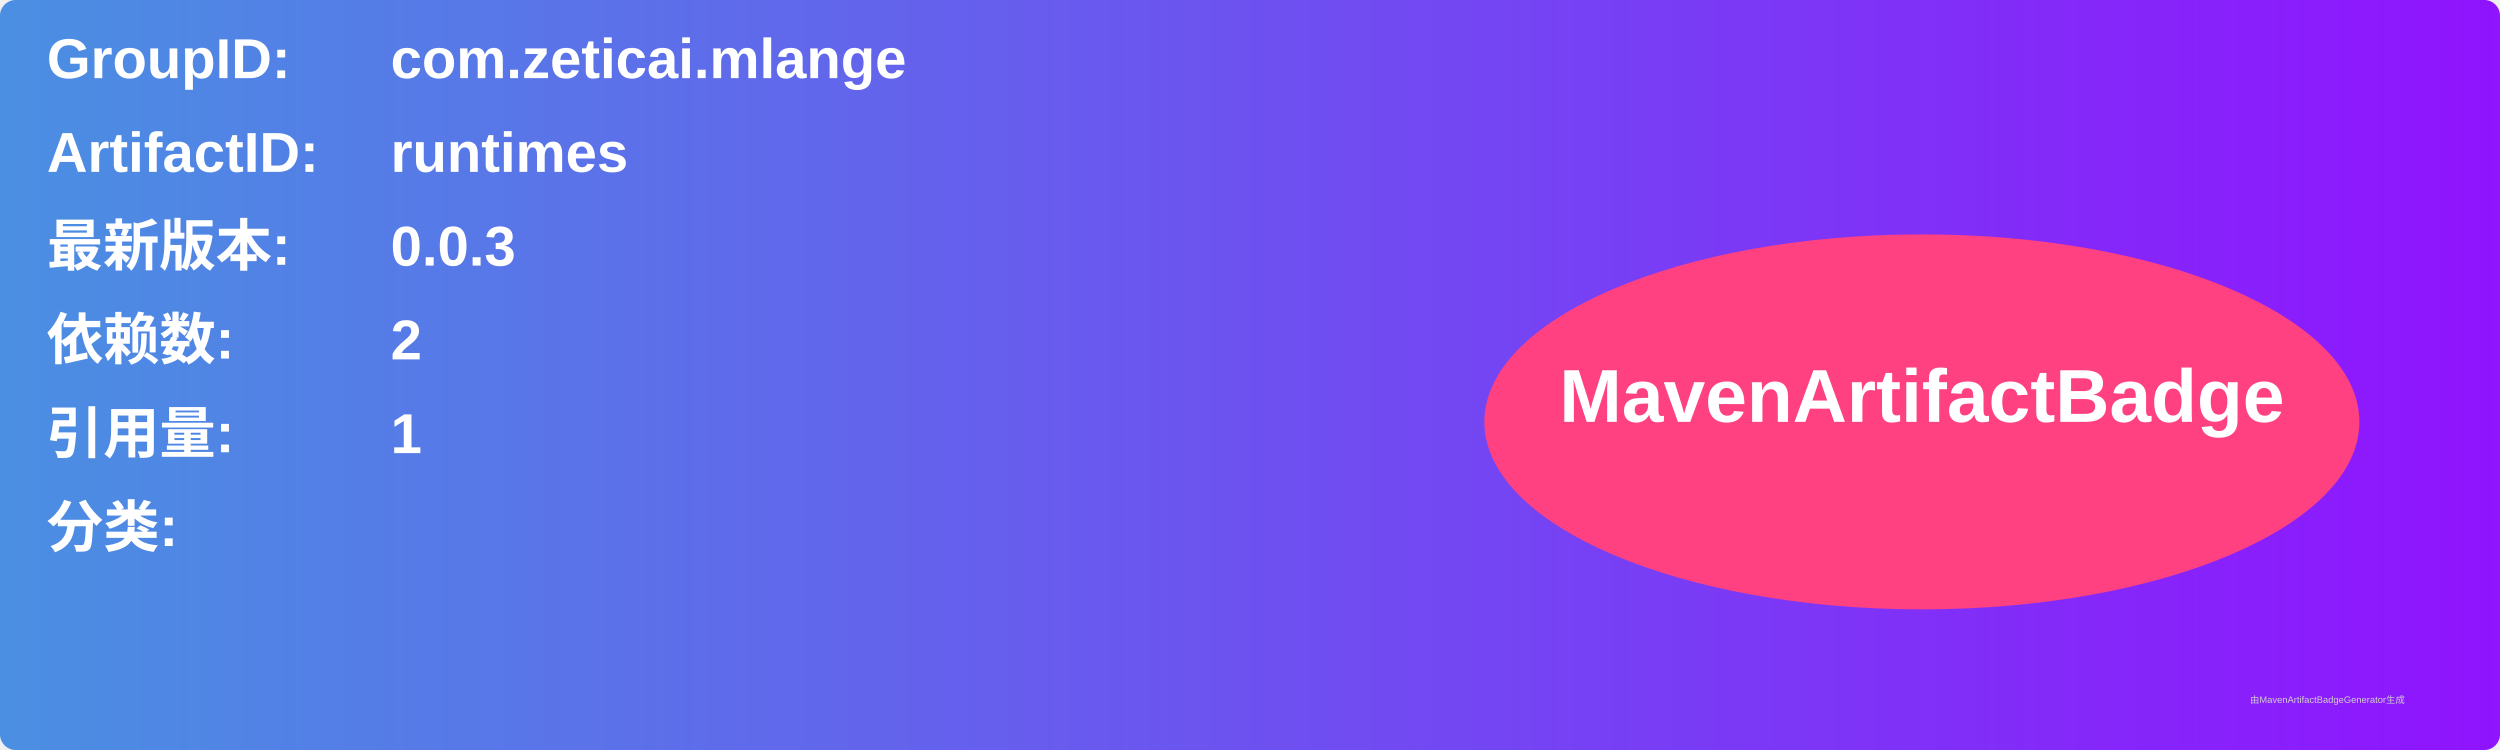
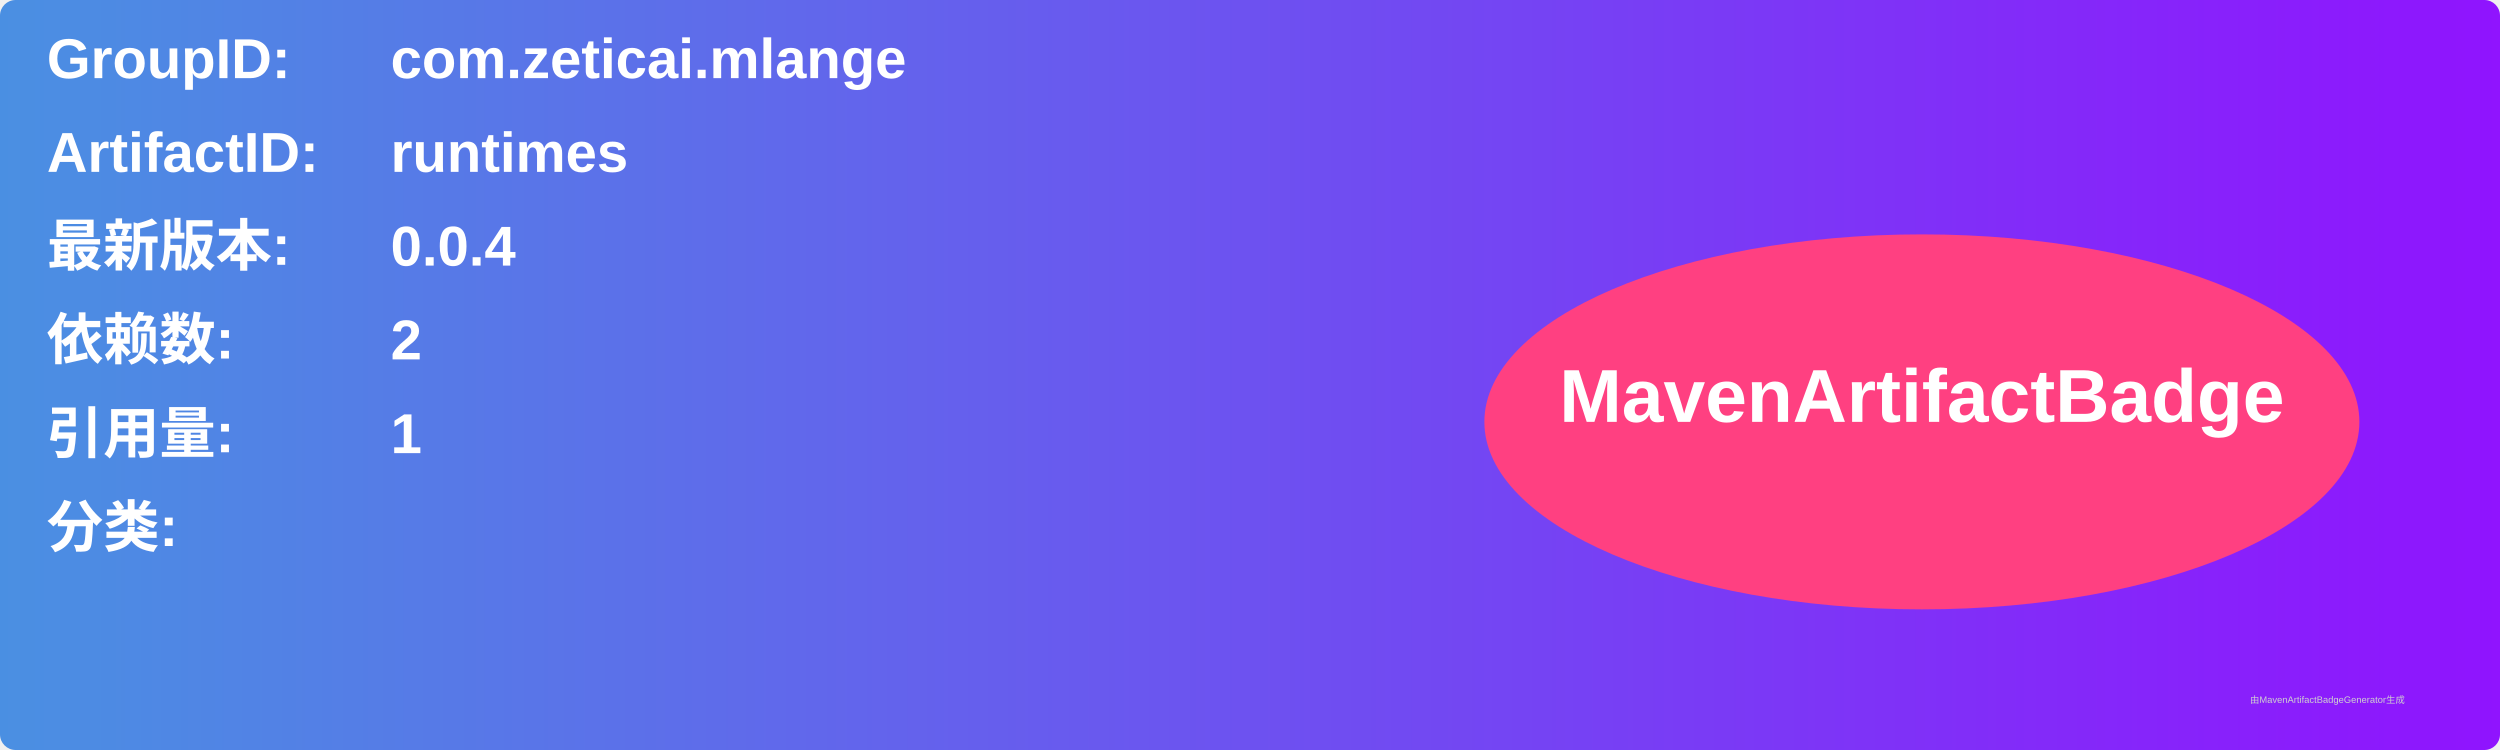
<svg xmlns="http://www.w3.org/2000/svg" width="800" height="240" viewBox="0 0 800 240">
  <linearGradient id="grad" x1="0%" y1="0%" x2="100%" y2="0%">
    <stop offset="0%" stop-color="#4a90e2" />
    <stop offset="100%" stop-color="#9013fe" />
  </linearGradient>
  <rect width="100%" height="100%" rx="5" ry="5" fill="url(#grad)" />
  <g transform="translate(15, 15)">
    <text x="0" y="10" font-family="Arial" font-size="18" fill="white" font-weight="bold" width="260">GroupID:</text>
    <text x="110" y="10" font-family="Arial" font-size="18" fill="white" font-weight="bold" width="460">com.zeticai.mlange</text>
    <text x="0" y="40" font-family="Arial" font-size="18" fill="white" font-weight="bold" width="260">ArtifactID:</text>
    <text x="110" y="40" font-family="Arial" font-size="18" fill="white" font-weight="bold" width="460">runtimes</text>
    <text x="0" y="70" font-family="Arial" font-size="18" fill="white" font-weight="bold">最新版本:</text>
    <text x="110" y="70" font-family="Arial" font-size="18" fill="white" font-weight="bold">
-       <tspan font-weight="bold">0.0.3</tspan>
+       <tspan font-weight="bold">0.0.4</tspan>
    </text>
    <text x="0" y="100" font-family="Arial" font-size="18" fill="white" font-weight="bold">依赖数: </text>
    <text x="110" y="100" font-family="Arial" font-size="18" fill="white">
      <tspan font-weight="bold">2</tspan>
    </text>
    <text x="0" y="130" font-family="Arial" font-size="18" fill="white" font-weight="bold">引用量: </text>
    <text x="110" y="130" font-family="Arial" font-size="18" fill="white">
      <tspan font-weight="bold">1</tspan>
    </text>
    <text x="0" y="160" font-family="Arial" font-size="18" fill="white" font-weight="bold">分类:</text>
    <text x="10" y="190" font-family="Arial" font-size="10" fill="white">
      <tspan font-weight="bold" />
    </text>
    <ellipse cx="600" cy="120" rx="140" ry="60" fill="#ff4081" />
    <text x="600" y="120" text-anchor="middle" font-family="Arial" font-size="24" fill="white" font-weight="bold">MavenArtifactBadge</text>
  </g>
  <text x="720" y="225" font-family="Arial" font-size="3" fill="#d0d0d0">由MavenArtifactBadgeGenerator生成</text>
</svg>
